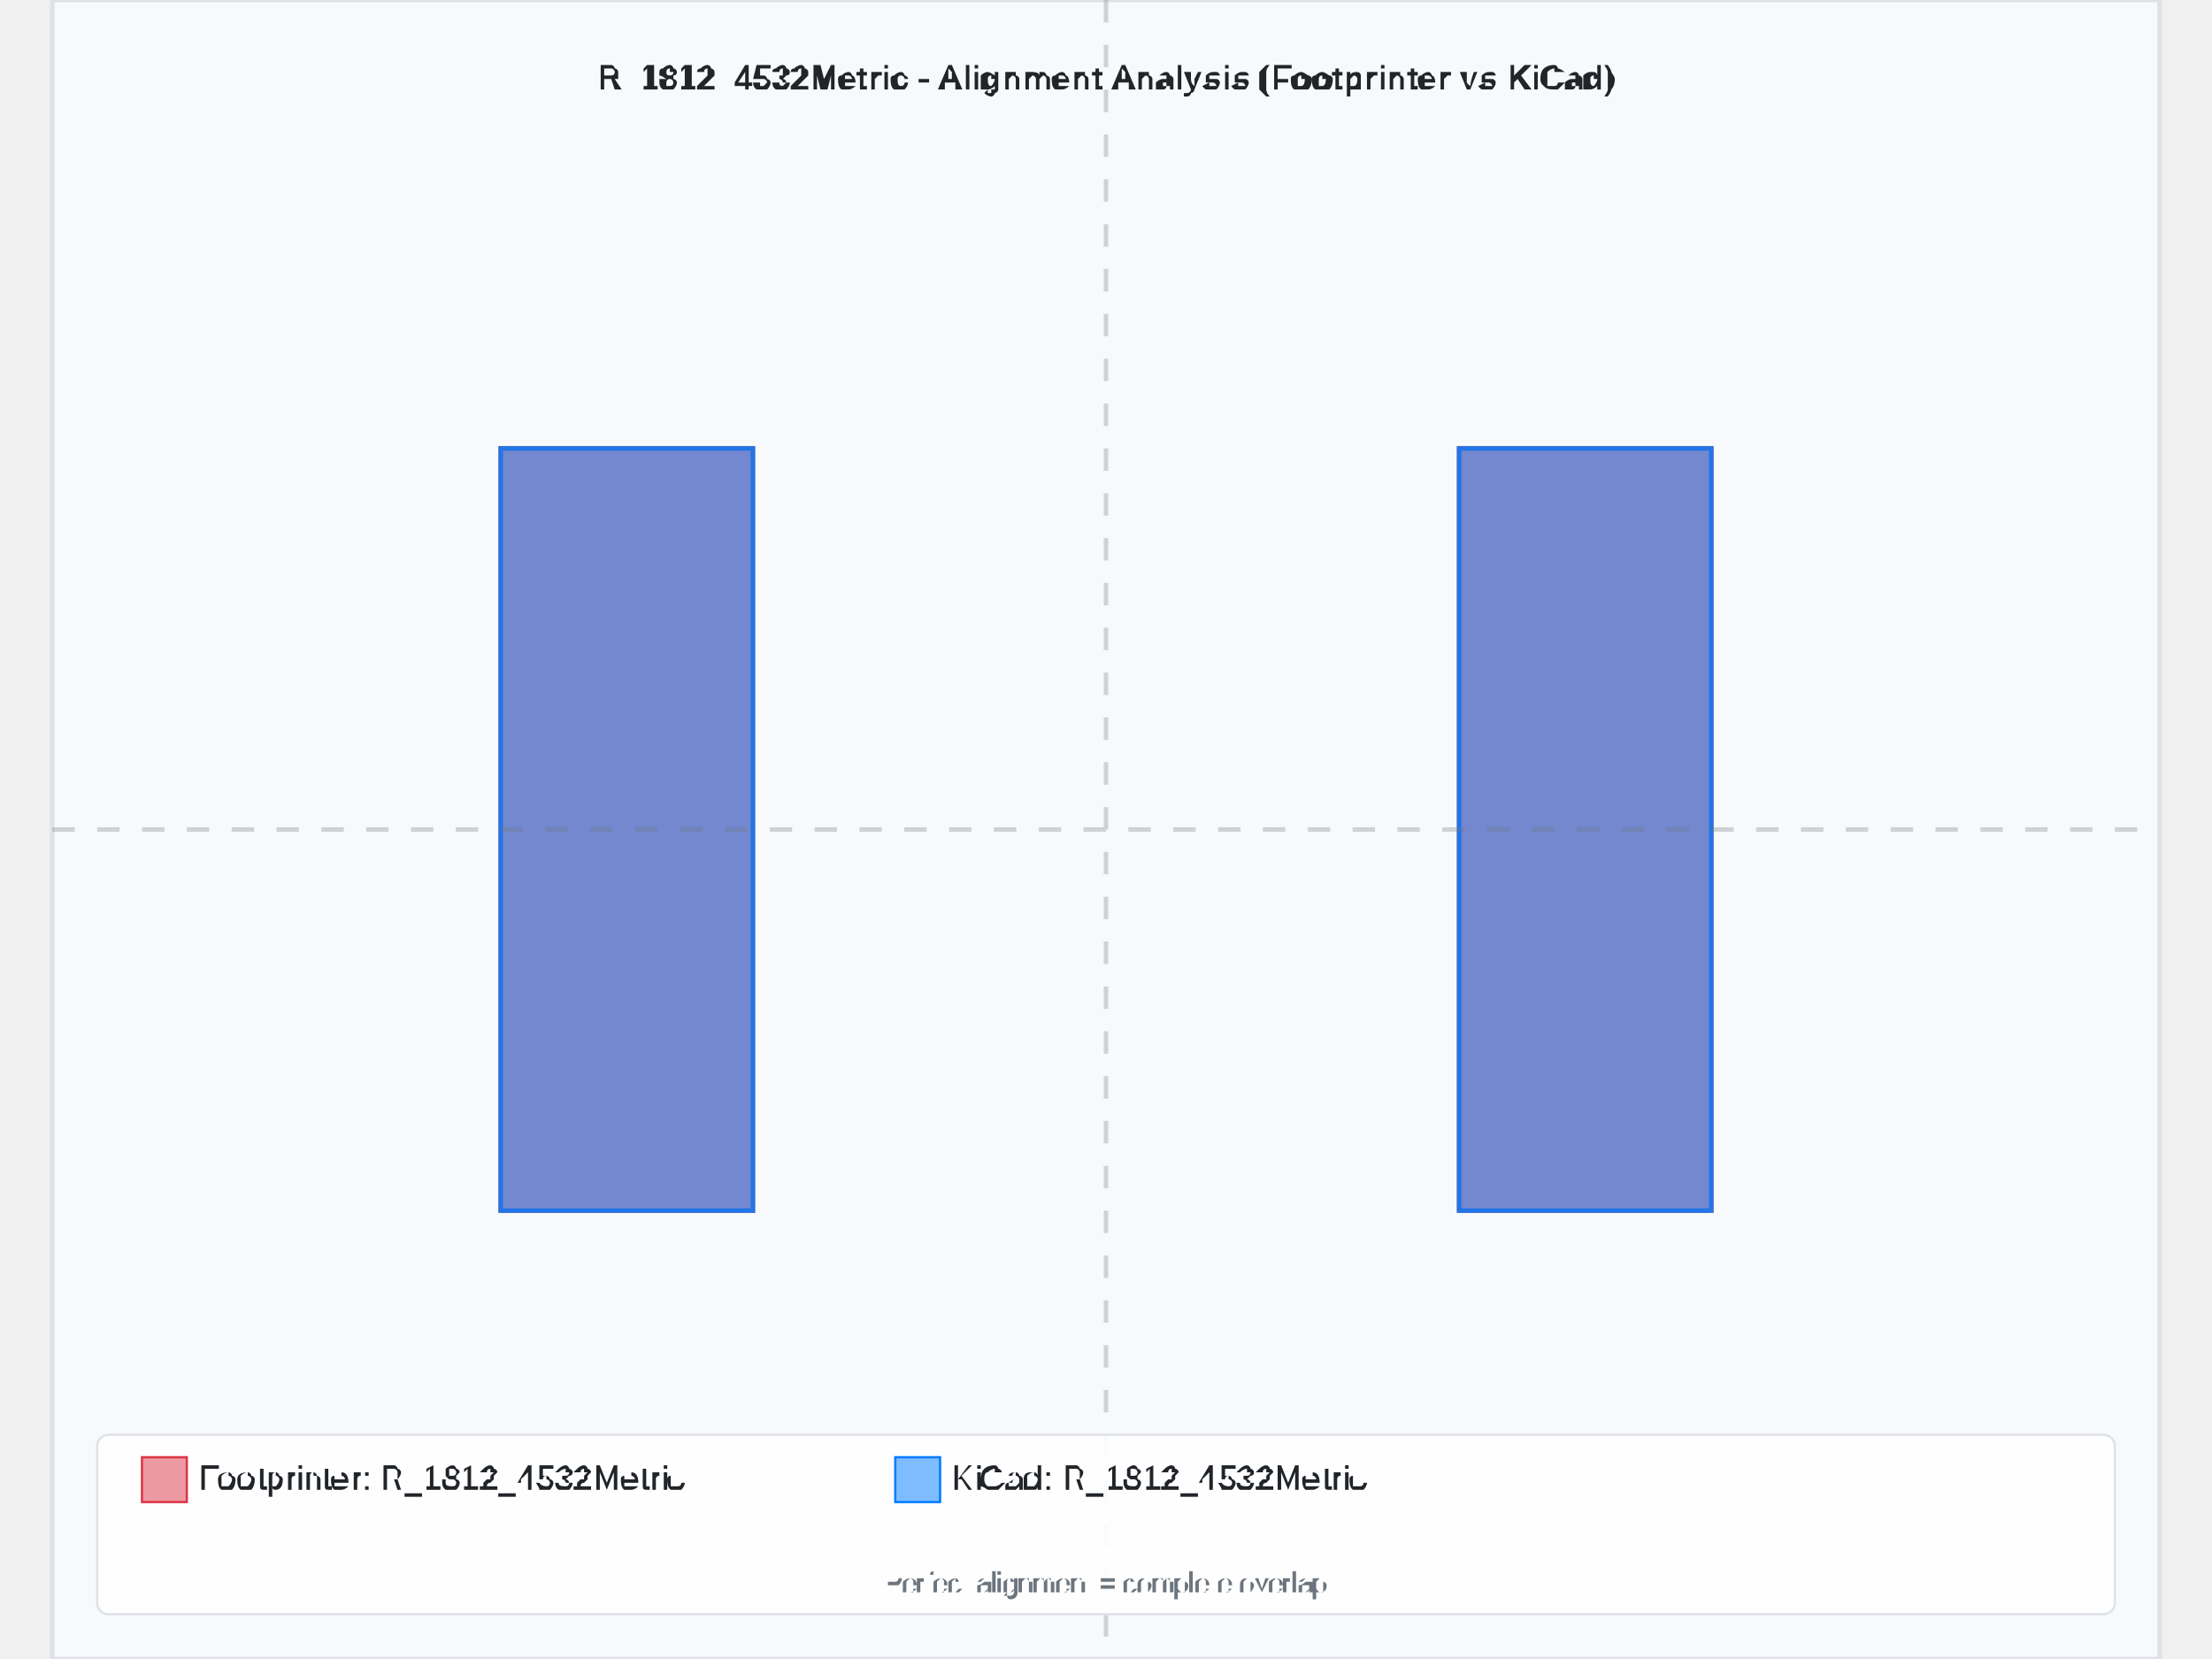
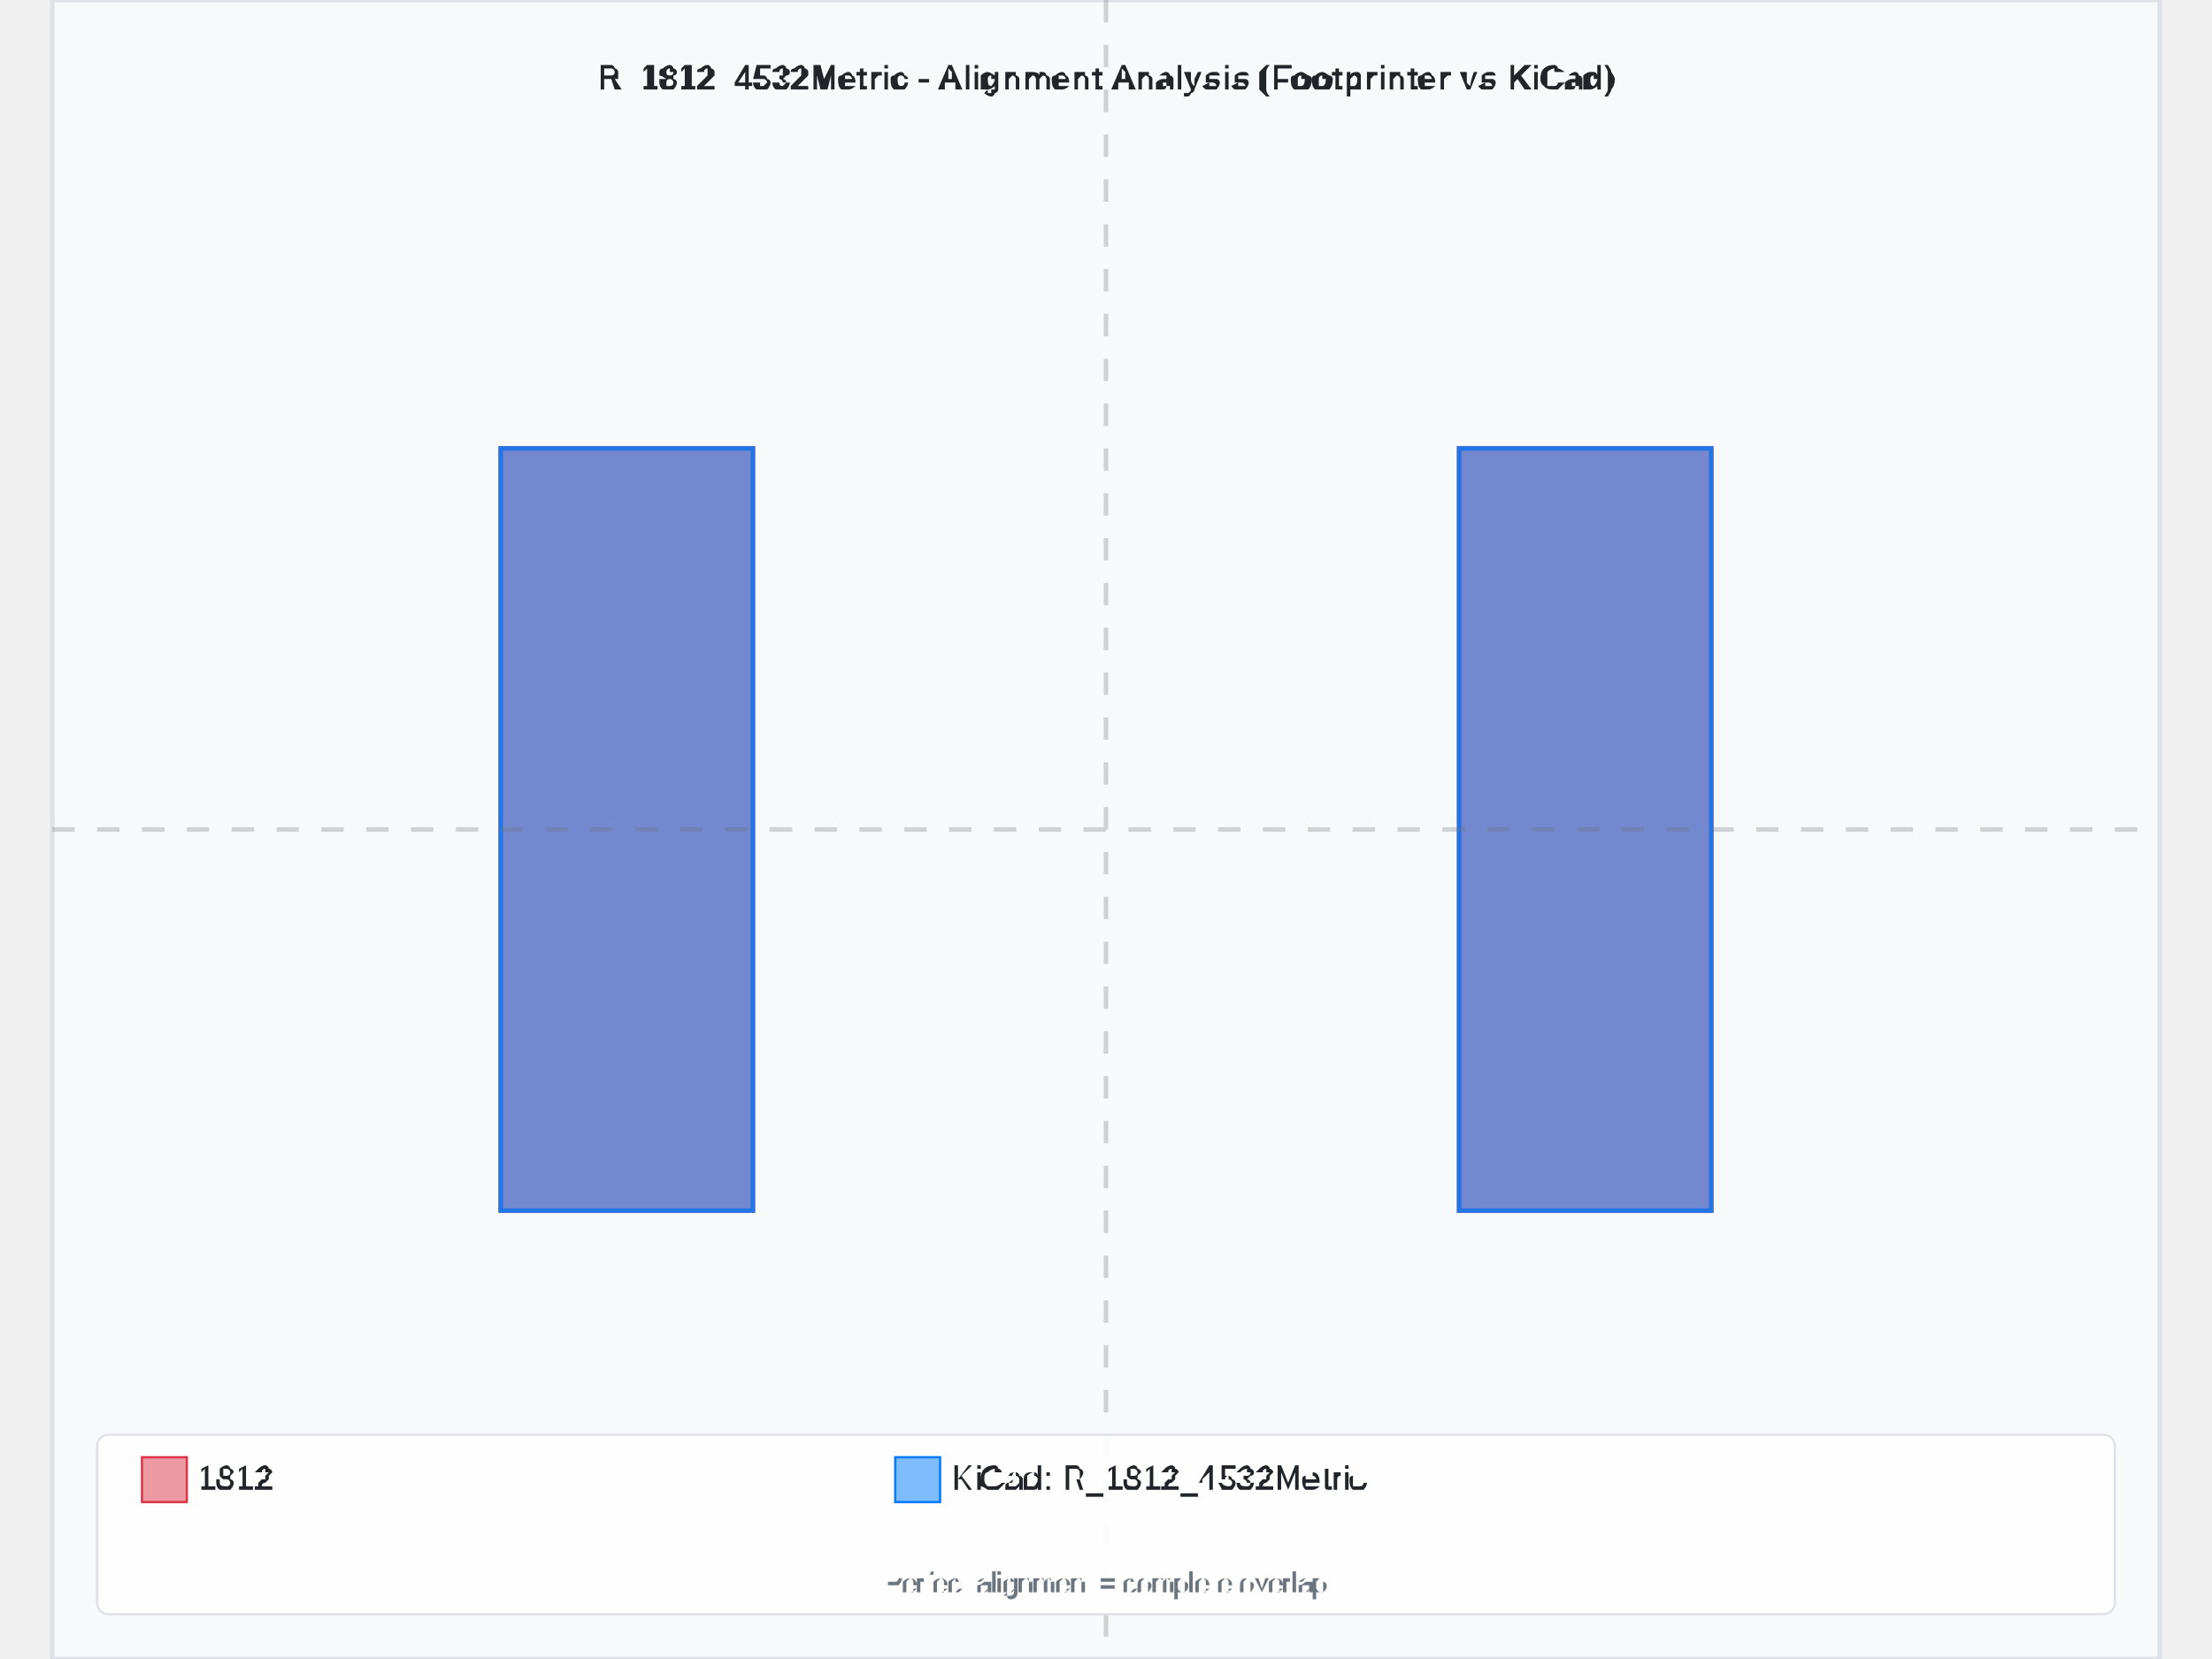
<svg xmlns="http://www.w3.org/2000/svg" width="800" height="600" viewBox="-4.7 -3.7 9.4 7.4">
  <rect x="-4.7" y="-3.7" width="9.4" height="7.4" fill="#f8f9fa" stroke="#dee2e6" stroke-width="0.02" />
  <text x="8.881784197001252e-16" y="-3.3" text-anchor="middle" font-family="Arial, sans-serif" font-size="0.15" font-weight="bold" fill="#212529">R_1812_4532Metric - Alignment Analysis (Footprinter vs KiCad)</text>
  <g id="footprint-a" opacity="0.85">
    <path d="M -2.7 -1.7 L -1.575 -1.7 L -1.575 1.7 L -2.7 1.7 Z" fill="#dc3545" stroke="#dc3545" stroke-width="0.02" fill-opacity="0.6" />
    <path d="M 1.575 -1.7 L 2.7 -1.7 L 2.7 1.7 L 1.575 1.7 Z" fill="#dc3545" stroke="#dc3545" stroke-width="0.02" fill-opacity="0.6" />
  </g>
  <g id="footprint-b" opacity="0.85">
    <path d="M -2.7 -1.7 L -1.575 -1.7 L -1.575 1.7 L -2.7 1.7 Z" fill="#007bff" stroke="#007bff" stroke-width="0.02" fill-opacity="0.6" />
    <path d="M 1.575 -1.7 L 2.7 -1.7 L 2.7 1.7 L 1.575 1.7 Z" fill="#007bff" stroke="#007bff" stroke-width="0.02" fill-opacity="0.6" />
  </g>
  <g id="alignment-guides" opacity="0.3">
    <line x1="8.881784197001252e-16" y1="-3.7" x2="8.881784197001252e-16" y2="3.7" stroke="#6c757d" stroke-width="0.02" stroke-dasharray="0.1,0.1" />
    <line x1="-4.7" y1="0" x2="4.7" y2="0" stroke="#6c757d" stroke-width="0.02" stroke-dasharray="0.1,0.1" />
  </g>
  <g font-family="Arial, sans-serif" font-size="0.15">
    <rect x="-4.5" y="2.7" width="9" height="0.8" fill="white" fill-opacity="0.9" stroke="#dee2e6" stroke-width="0.01" rx="0.05" />
    <rect x="-4.3" y="2.8" width="0.2" height="0.2" fill="#dc3545" fill-opacity="0.5" stroke="#dc3545" stroke-width="0.01" />
-     <text x="-4.05" y="2.9" fill="#212529" font-weight="500" dominant-baseline="middle">Footprinter: R_1812_4532Metric</text>
+     <text x="-4.05" y="2.9" fill="#212529" font-weight="500" dominant-baseline="middle">1812</text>
    <rect x="-0.94" y="2.8" width="0.2" height="0.2" fill="#007bff" fill-opacity="0.5" stroke="#007bff" stroke-width="0.01" />
    <text x="-0.69" y="2.9" fill="#212529" font-weight="500" dominant-baseline="middle">KiCad: R_1812_4532Metric</text>
    <text x="8.881784197001252e-16" y="3.4" text-anchor="middle" fill="#6c757d" font-size="0.12">Perfect alignment = complete overlap</text>
  </g>
</svg>
